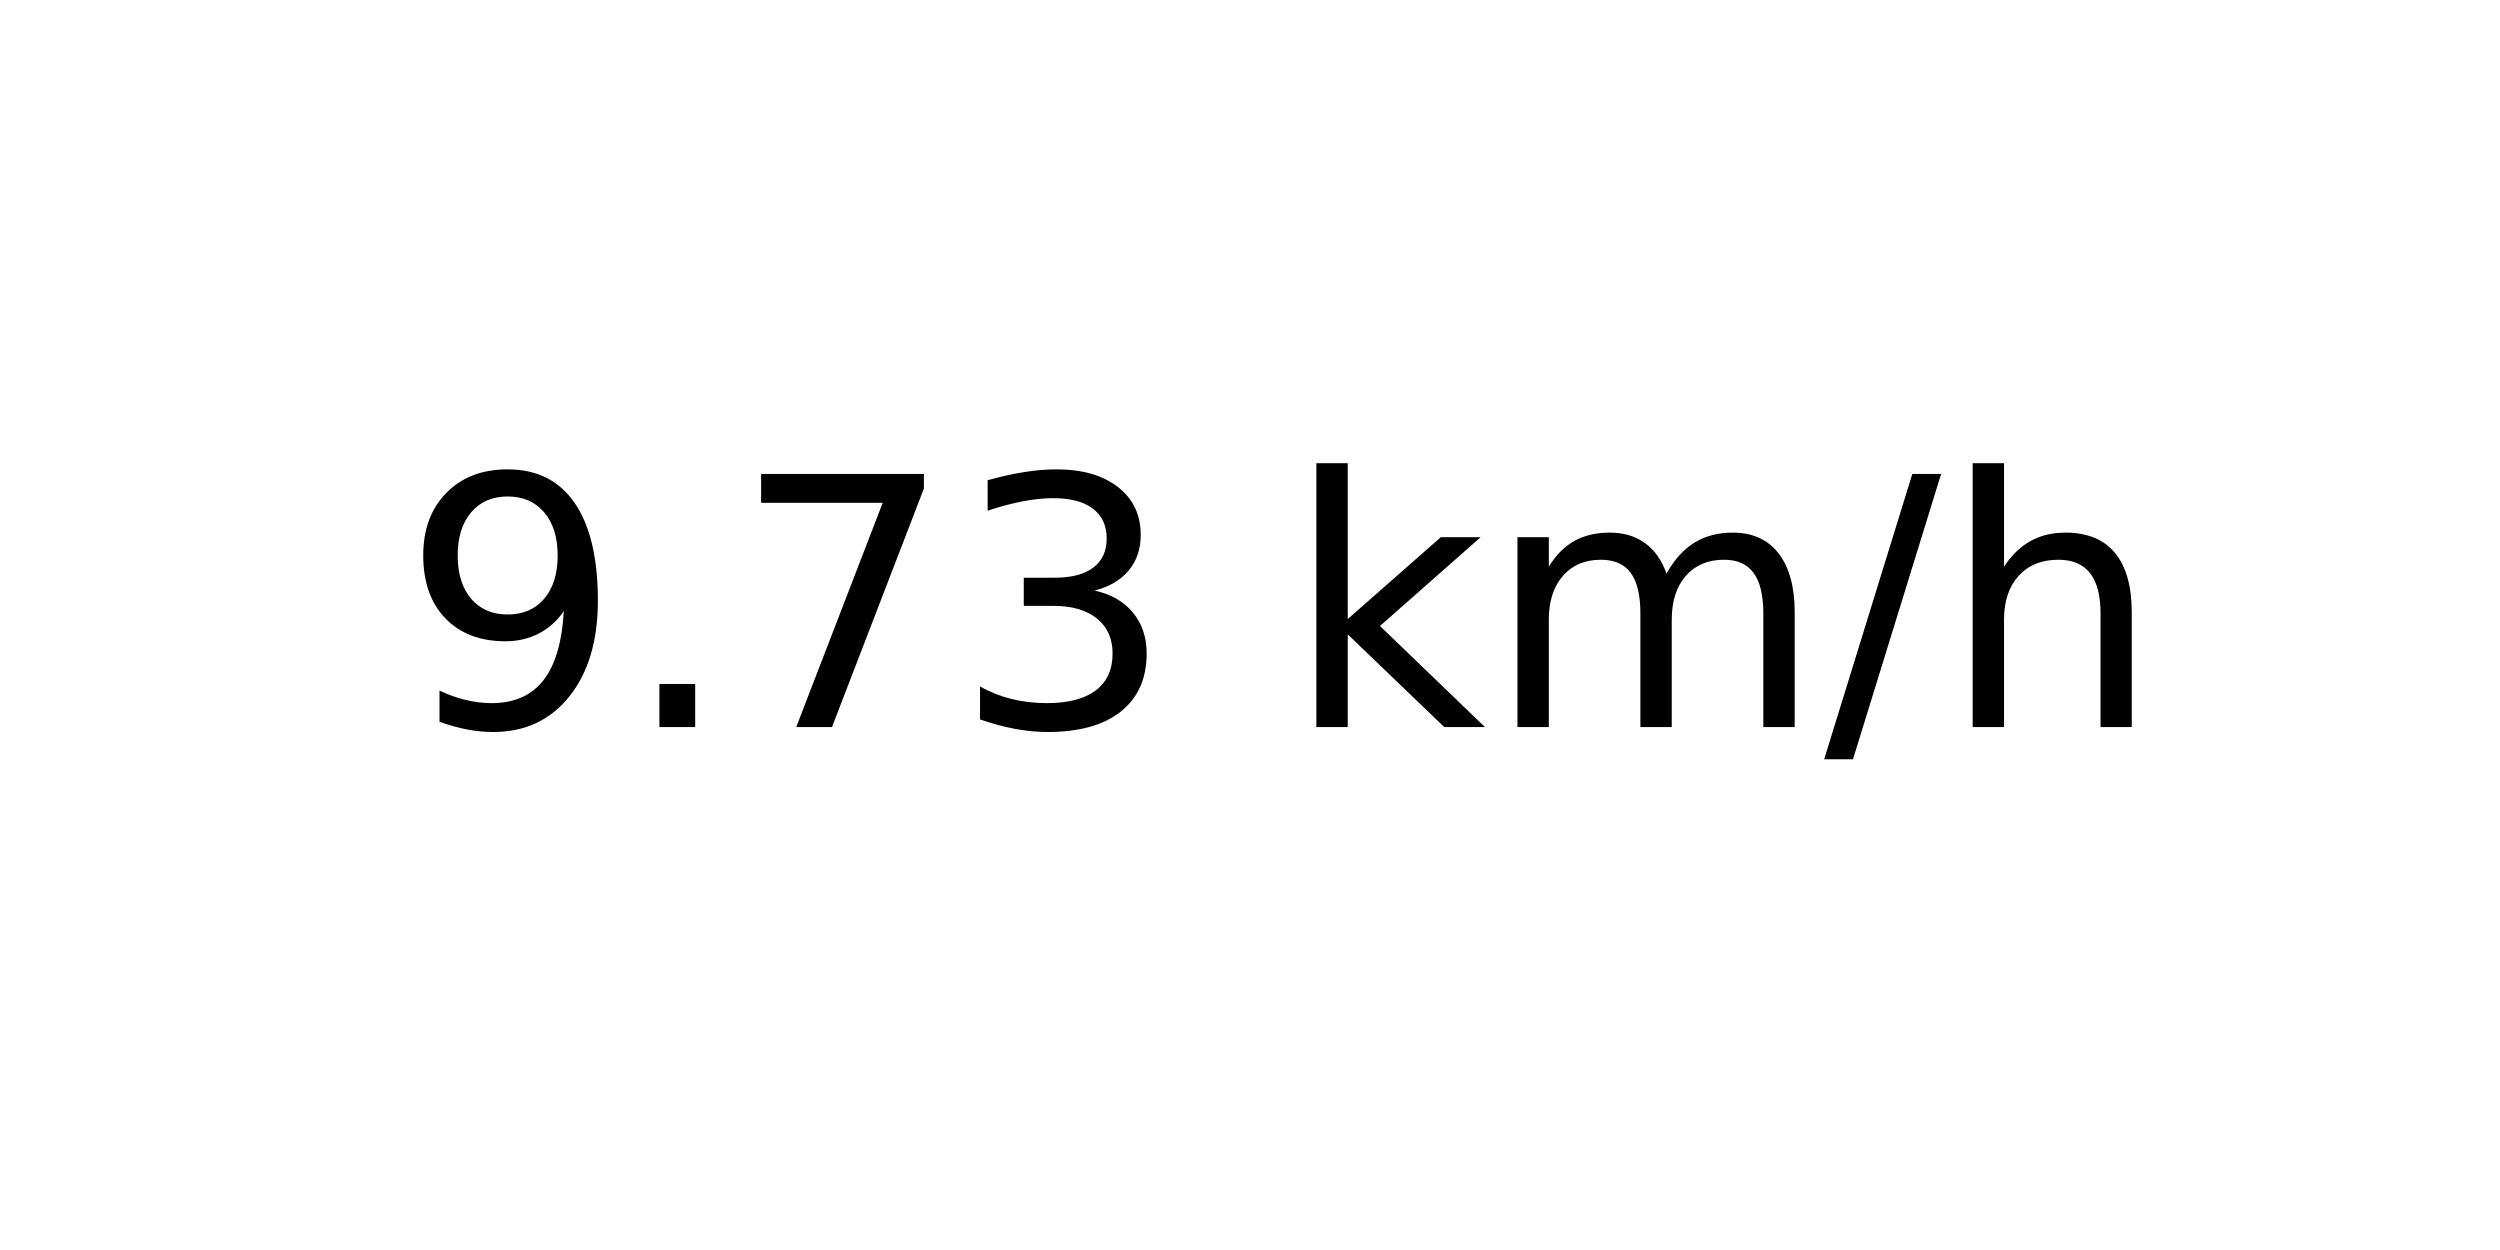
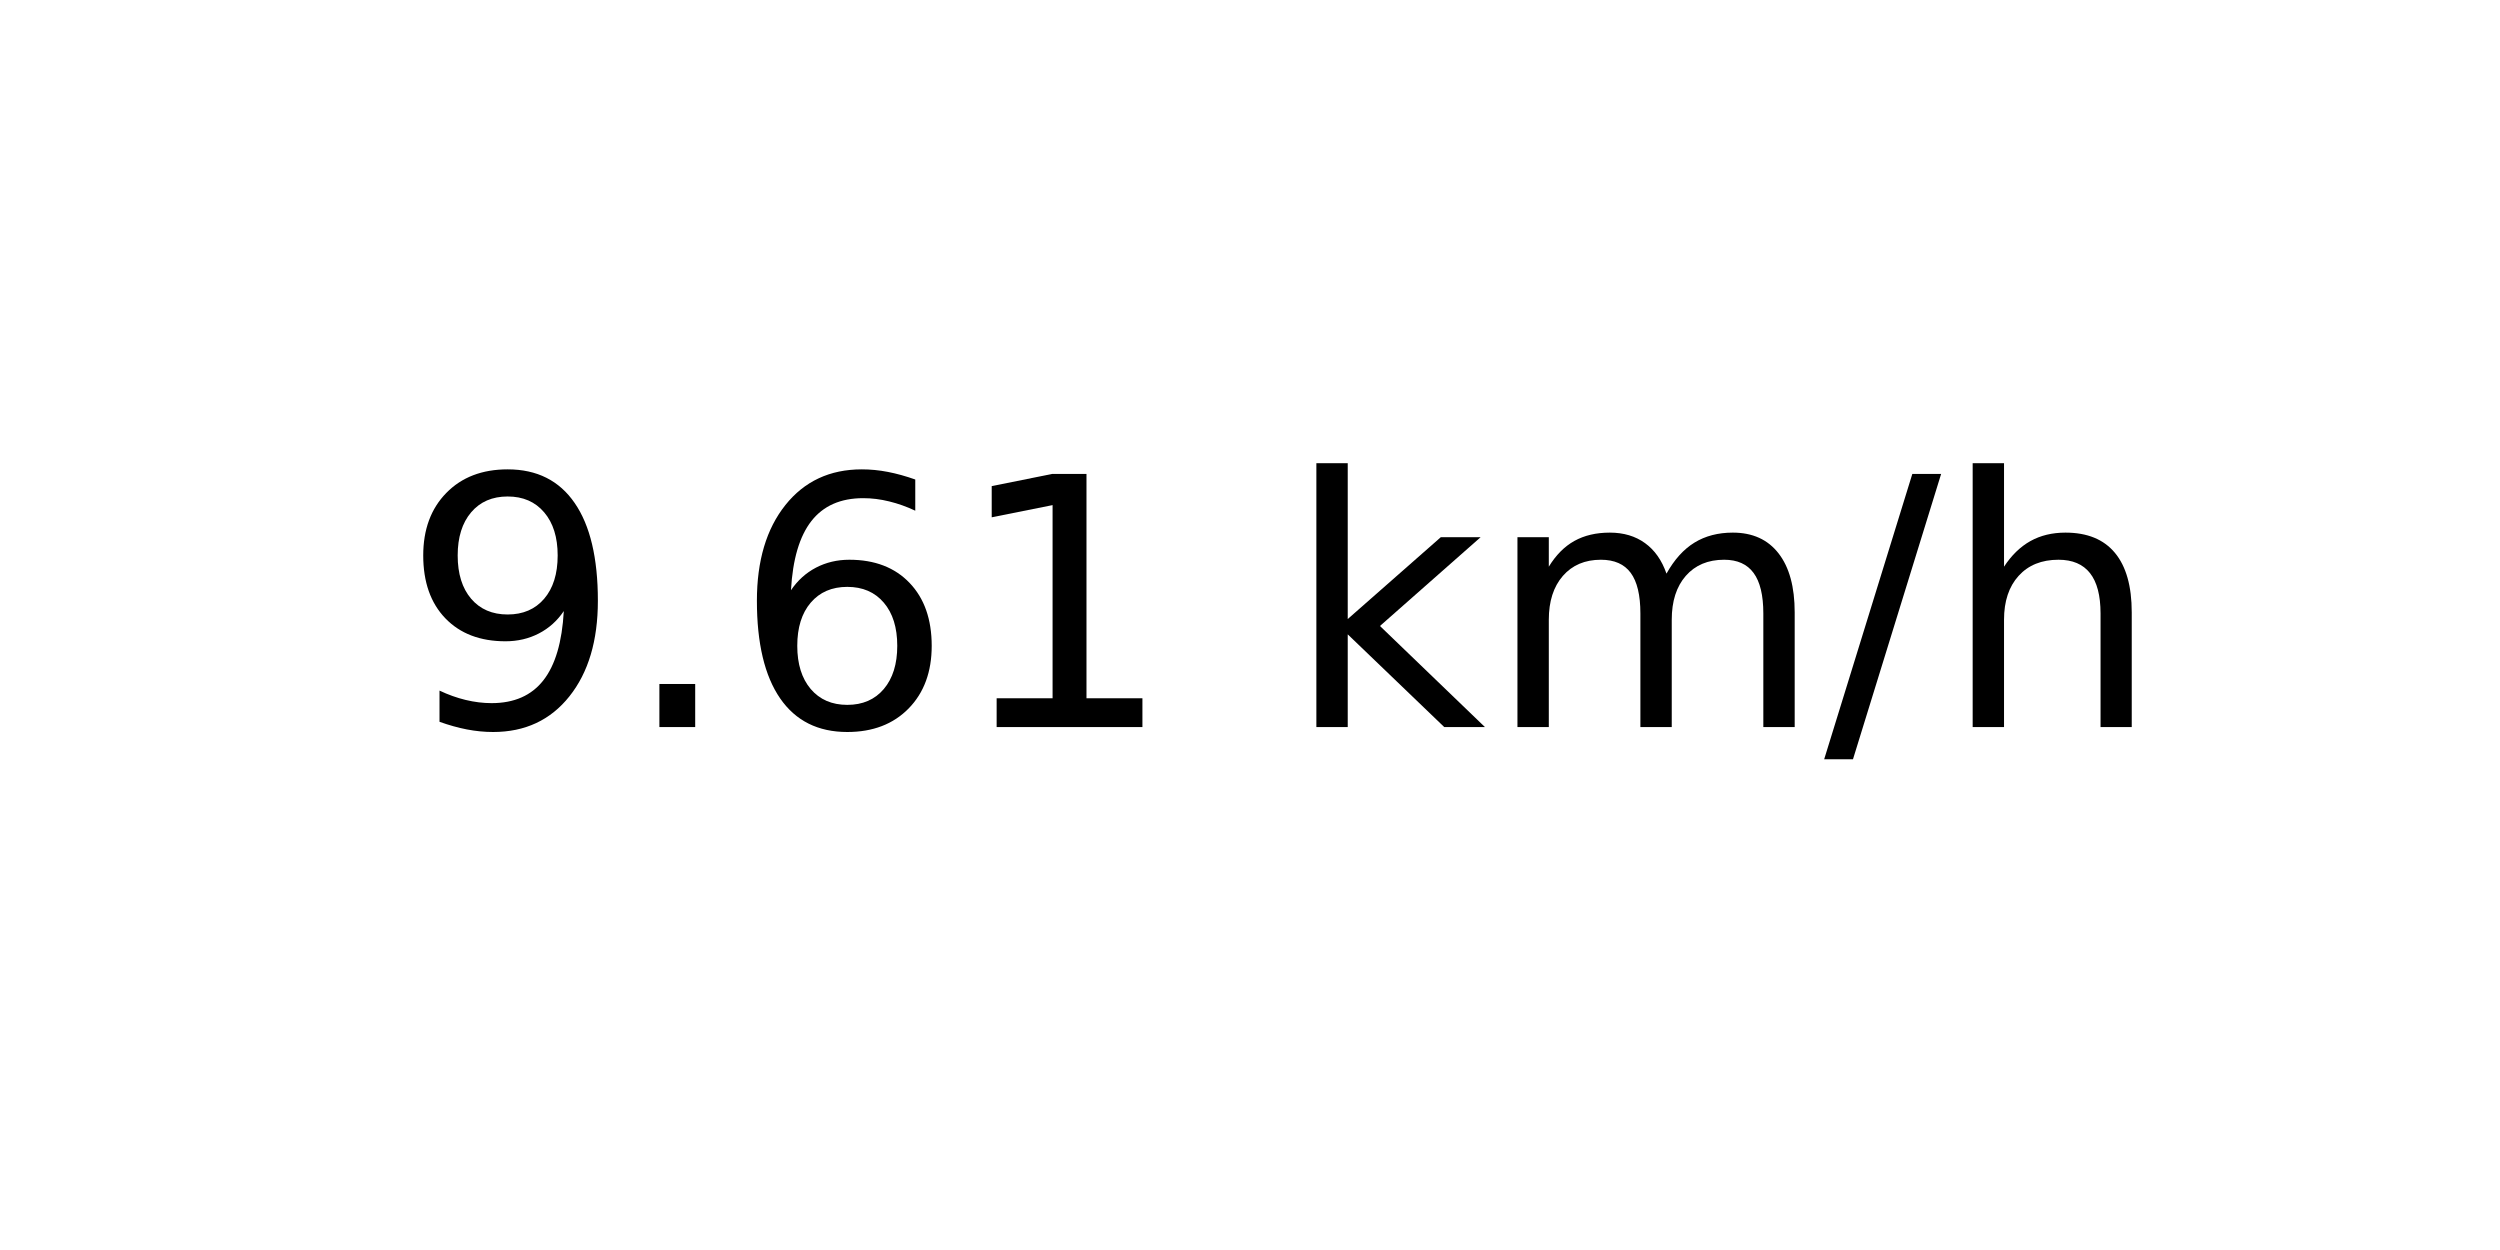
<svg xmlns="http://www.w3.org/2000/svg" xmlns:xlink="http://www.w3.org/1999/xlink" width="72pt" height="36pt" viewBox="0 0 72 36" version="1.1">
  <defs>
    <style type="text/css">*{stroke-linejoin: round; stroke-linecap: butt}</style>
  </defs>
  <g id="figure_1">
    <g id="axes_1">
      <g id="text_1">
        <g transform="translate(11.55937 20.93937) scale(0.1 -0.1)">
          <defs>
            <path id="DejaVuSans-39" d="M 703 97  L 703 672  Q 941 559 1184 500  Q 1428 441 1663 441  Q 2288 441 2617 861  Q 2947 1281 2994 2138  Q 2813 1869 2534 1725  Q 2256 1581 1919 1581  Q 1219 1581 811 2004  Q 403 2428 403 3163  Q 403 3881 828 4315  Q 1253 4750 1959 4750  Q 2769 4750 3195 4129  Q 3622 3509 3622 2328  Q 3622 1225 3098 567  Q 2575 -91 1691 -91  Q 1453 -91 1209 -44  Q 966 3 703 97  z M 1959 2075  Q 2384 2075 2632 2365  Q 2881 2656 2881 3163  Q 2881 3666 2632 3958  Q 2384 4250 1959 4250  Q 1534 4250 1286 3958  Q 1038 3666 1038 3163  Q 1038 2656 1286 2365  Q 1534 2075 1959 2075  z " transform="scale(0.015625)" />
            <path id="DejaVuSans-2e" d="M 684 794  L 1344 794  L 1344 0  L 684 0  L 684 794  z " transform="scale(0.015625)" />
-             <path id="DejaVuSans-37" d="M 525 4666  L 3525 4666  L 3525 4397  L 1831 0  L 1172 0  L 2766 4134  L 525 4134  L 525 4666  z " transform="scale(0.015625)" />
-             <path id="DejaVuSans-33" d="M 2597 2516  Q 3050 2419 3304 2112  Q 3559 1806 3559 1356  Q 3559 666 3084 287  Q 2609 -91 1734 -91  Q 1441 -91 1130 -33  Q 819 25 488 141  L 488 750  Q 750 597 1062 519  Q 1375 441 1716 441  Q 2309 441 2620 675  Q 2931 909 2931 1356  Q 2931 1769 2642 2001  Q 2353 2234 1838 2234  L 1294 2234  L 1294 2753  L 1863 2753  Q 2328 2753 2575 2939  Q 2822 3125 2822 3475  Q 2822 3834 2567 4026  Q 2313 4219 1838 4219  Q 1578 4219 1281 4162  Q 984 4106 628 3988  L 628 4550  Q 988 4650 1302 4700  Q 1616 4750 1894 4750  Q 2613 4750 3031 4423  Q 3450 4097 3450 3541  Q 3450 3153 3228 2886  Q 3006 2619 2597 2516  z " transform="scale(0.015625)" />
+             <path id="DejaVuSans-36" d="M 2113 2584  Q 1688 2584 1439 2293  Q 1191 2003 1191 1497  Q 1191 994 1439 701  Q 1688 409 2113 409  Q 2538 409 2786 701  Q 3034 994 3034 1497  Q 3034 2003 2786 2293  Q 2538 2584 2113 2584  z M 3366 4563  L 3366 3988  Q 3128 4100 2886 4159  Q 2644 4219 2406 4219  Q 1781 4219 1451 3797  Q 1122 3375 1075 2522  Q 1259 2794 1537 2939  Q 1816 3084 2150 3084  Q 2853 3084 3261 2657  Q 3669 2231 3669 1497  Q 3669 778 3244 343  Q 2819 -91 2113 -91  Q 1303 -91 875 529  Q 447 1150 447 2328  Q 447 3434 972 4092  Q 1497 4750 2381 4750  Q 2619 4750 2861 4703  Q 3103 4656 3366 4563  z " transform="scale(0.015625)" />
+             <path id="DejaVuSans-31" d="M 794 531  L 1825 531  L 1825 4091  L 703 3866  L 703 4441  L 1819 4666  L 2450 4666  L 2450 531  L 3481 531  L 3481 0  L 794 0  L 794 531  z " transform="scale(0.015625)" />
            <path id="DejaVuSans-20" transform="scale(0.015625)" />
            <path id="DejaVuSans-6b" d="M 581 4863  L 1159 4863  L 1159 1991  L 2875 3500  L 3609 3500  L 1753 1863  L 3688 0  L 2938 0  L 1159 1709  L 1159 0  L 581 0  L 581 4863  z " transform="scale(0.015625)" />
            <path id="DejaVuSans-6d" d="M 3328 2828  Q 3544 3216 3844 3400  Q 4144 3584 4550 3584  Q 5097 3584 5394 3201  Q 5691 2819 5691 2113  L 5691 0  L 5113 0  L 5113 2094  Q 5113 2597 4934 2840  Q 4756 3084 4391 3084  Q 3944 3084 3684 2787  Q 3425 2491 3425 1978  L 3425 0  L 2847 0  L 2847 2094  Q 2847 2600 2669 2842  Q 2491 3084 2119 3084  Q 1678 3084 1418 2786  Q 1159 2488 1159 1978  L 1159 0  L 581 0  L 581 3500  L 1159 3500  L 1159 2956  Q 1356 3278 1631 3431  Q 1906 3584 2284 3584  Q 2666 3584 2933 3390  Q 3200 3197 3328 2828  z " transform="scale(0.015625)" />
            <path id="DejaVuSans-2f" d="M 1625 4666  L 2156 4666  L 531 -594  L 0 -594  L 1625 4666  z " transform="scale(0.015625)" />
            <path id="DejaVuSans-68" d="M 3513 2113  L 3513 0  L 2938 0  L 2938 2094  Q 2938 2591 2744 2837  Q 2550 3084 2163 3084  Q 1697 3084 1428 2787  Q 1159 2491 1159 1978  L 1159 0  L 581 0  L 581 4863  L 1159 4863  L 1159 2956  Q 1366 3272 1645 3428  Q 1925 3584 2291 3584  Q 2894 3584 3203 3211  Q 3513 2838 3513 2113  z " transform="scale(0.015625)" />
          </defs>
          <use xlink:href="#DejaVuSans-39" />
          <use xlink:href="#DejaVuSans-2e" x="63.623" />
-           <use xlink:href="#DejaVuSans-37" x="95.41" />
-           <use xlink:href="#DejaVuSans-33" x="159.033" />
+           <use xlink:href="#DejaVuSans-36" x="95.41" />
+           <use xlink:href="#DejaVuSans-31" x="159.033" />
          <use xlink:href="#DejaVuSans-20" x="222.656" />
          <use xlink:href="#DejaVuSans-6b" x="254.443" />
          <use xlink:href="#DejaVuSans-6d" x="312.354" />
          <use xlink:href="#DejaVuSans-2f" x="409.766" />
          <use xlink:href="#DejaVuSans-68" x="443.457" />
        </g>
      </g>
    </g>
  </g>
</svg>
